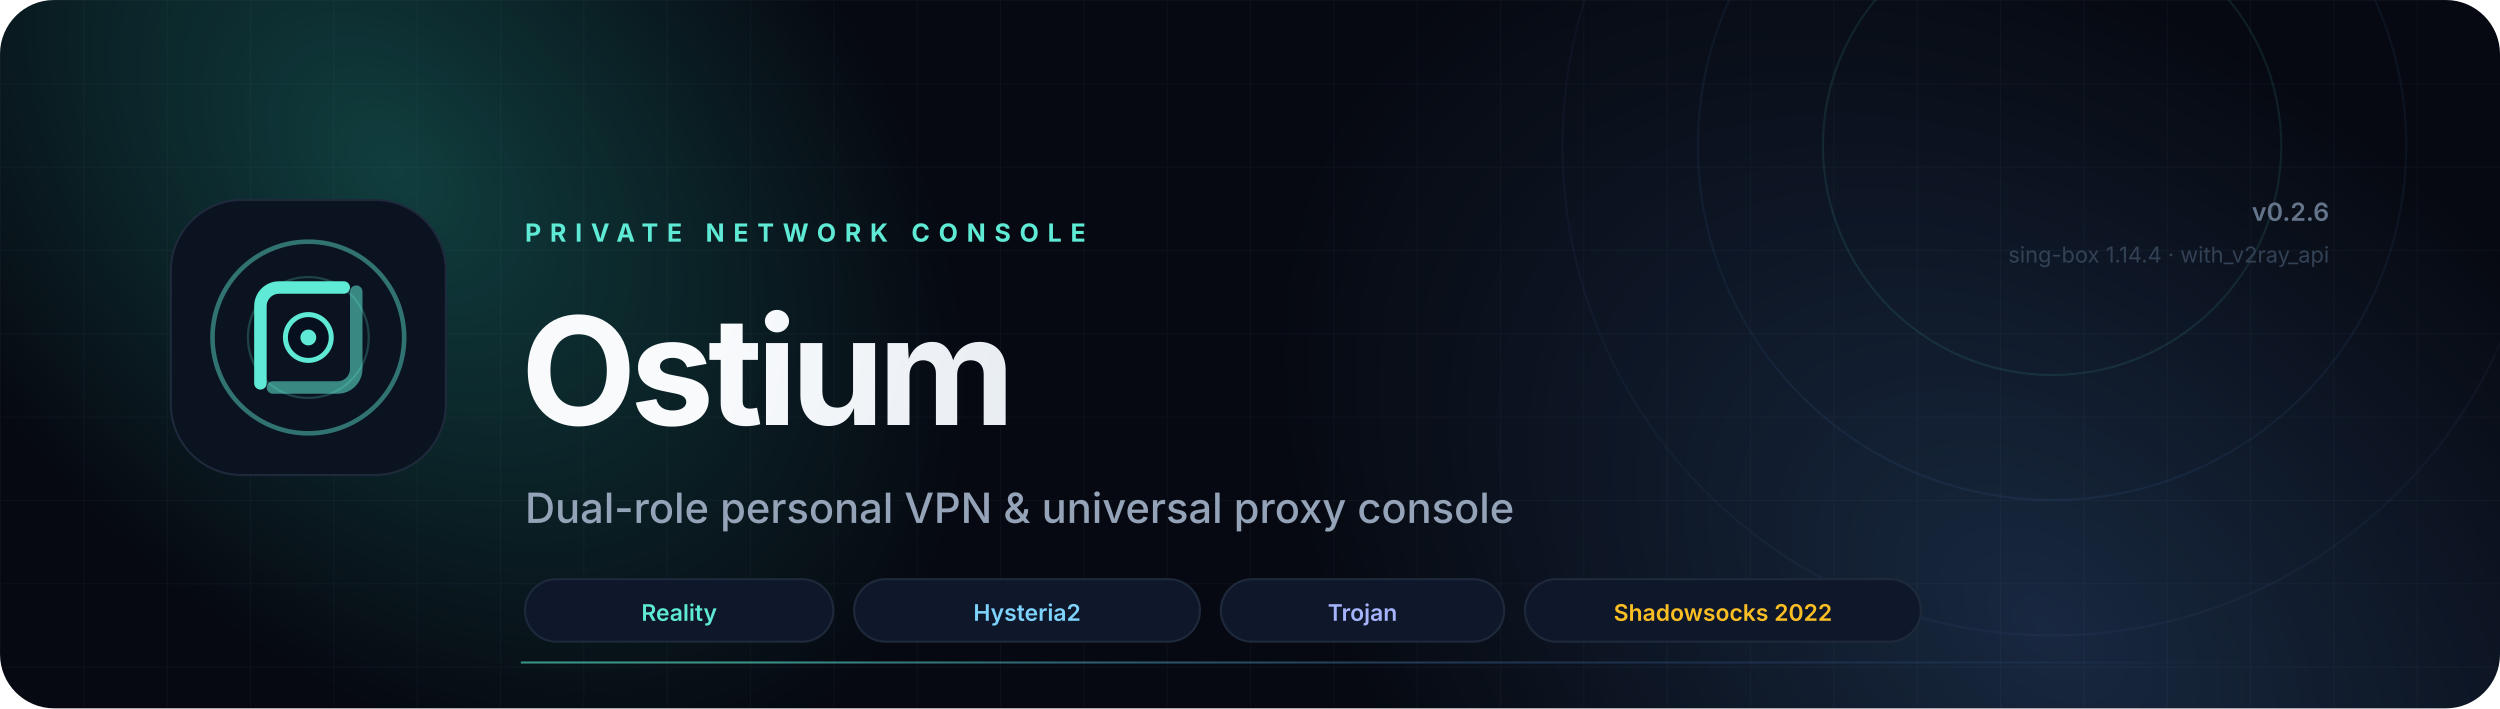
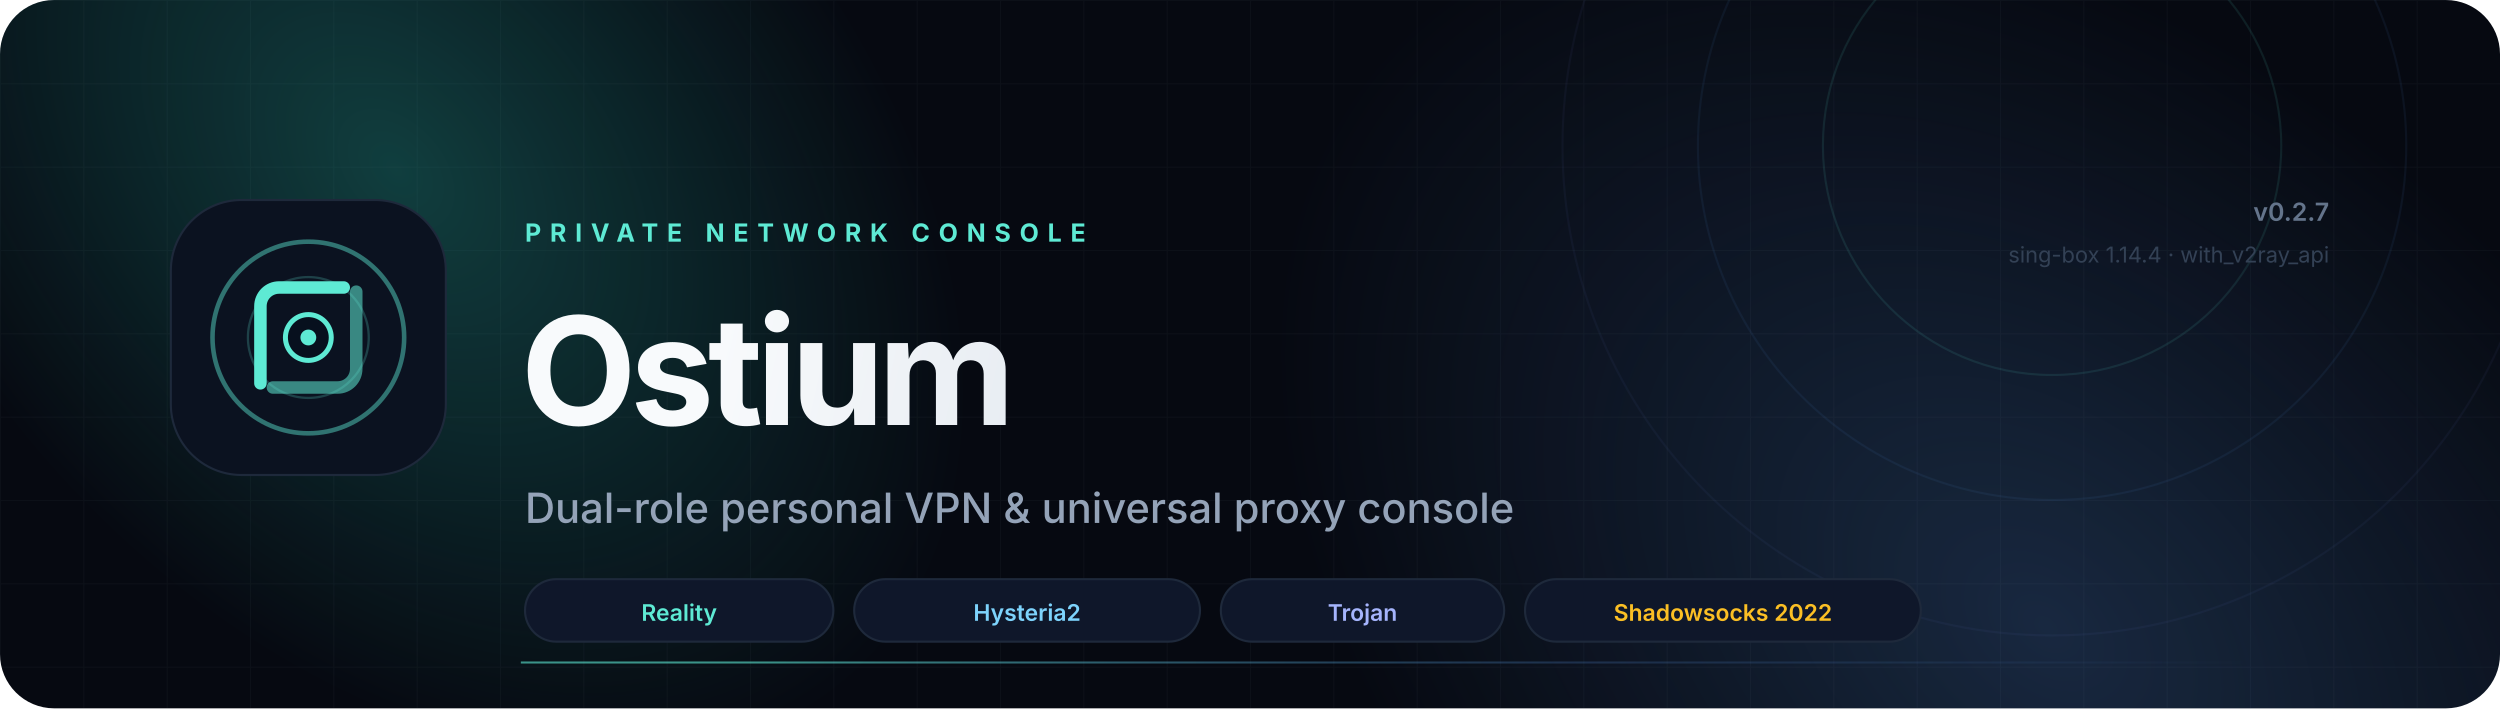
<svg xmlns="http://www.w3.org/2000/svg" viewBox="0 0 1200 340" fill="none" role="img" aria-label="Ostium Server — Linux private proxy server console">
  <defs>
    <linearGradient id="aurora" x1="120" y1="40" x2="900" y2="320" gradientUnits="userSpaceOnUse">
      <stop stop-color="#5EEAD4" />
      <stop offset=".55" stop-color="#38BDF8" />
      <stop offset="1" stop-color="#818CF8" />
    </linearGradient>
    <radialGradient id="glowA" cx="0" cy="0" r="1" gradientTransform="translate(190 80) rotate(48) scale(330 220)" gradientUnits="userSpaceOnUse">
      <stop stop-color="#2DD4BF" stop-opacity=".26" />
      <stop offset="1" stop-color="#2DD4BF" stop-opacity="0" />
    </radialGradient>
    <radialGradient id="glowB" cx="0" cy="0" r="1" gradientTransform="translate(980 300) rotate(-140) scale(420 280)" gradientUnits="userSpaceOnUse">
      <stop stop-color="#60A5FA" stop-opacity=".20" />
      <stop offset="1" stop-color="#60A5FA" stop-opacity="0" />
    </radialGradient>
    <linearGradient id="text" x1="360" y1="100" x2="760" y2="190" gradientUnits="userSpaceOnUse">
      <stop stop-color="#F8FAFC" />
      <stop offset="1" stop-color="#CBD5E1" />
    </linearGradient>
    <linearGradient id="line" x1="360" y1="0" x2="1080" y2="0" gradientUnits="userSpaceOnUse">
      <stop stop-color="#5EEAD4" stop-opacity=".6" />
      <stop offset=".55" stop-color="#60A5FA" stop-opacity=".2" />
      <stop offset="1" stop-color="#60A5FA" stop-opacity="0" />
    </linearGradient>
    <filter id="blur" x="-40%" y="-40%" width="180%" height="180%">
      <feGaussianBlur stdDeviation="28" />
    </filter>
    <pattern id="grid" width="40" height="40" patternUnits="userSpaceOnUse">
      <path d="M40 0H0V40" stroke="#94A3B8" stroke-opacity=".045" />
    </pattern>
    <clipPath id="rounded">
      <rect width="1200" height="340" rx="26" />
    </clipPath>
  </defs>
  <g clip-path="url(#rounded)">
    <rect width="1200" height="340" fill="#060911" />
    <rect width="1200" height="340" fill="url(#grid)" />
    <rect width="1200" height="340" fill="url(#glowA)" />
    <rect width="1200" height="340" fill="url(#glowB)" />
    <circle cx="985" cy="70" r="110" stroke="#5EEAD4" stroke-opacity=".10" />
    <circle cx="985" cy="70" r="170" stroke="#60A5FA" stroke-opacity=".07" />
    <circle cx="985" cy="70" r="235" stroke="#818CF8" stroke-opacity=".05" />
    <g transform="translate(82 96)">
      <rect width="132" height="132" rx="34" fill="#0B1220" stroke="#1E293B" />
      <circle cx="66" cy="66" r="46" stroke="url(#aurora)" stroke-width="2.2" stroke-opacity=".45" />
      <circle cx="66" cy="66" r="29" stroke="url(#aurora)" stroke-width="1.1" stroke-opacity=".22" />
      <path d="M43 88V51C43 46 47 42 52 42H83" stroke="url(#aurora)" stroke-width="6" stroke-linecap="round" />
      <path d="M89 44V81C89 86 85 90 80 90H49" stroke="url(#aurora)" stroke-width="6" stroke-linecap="round" opacity=".55" />
      <circle cx="66" cy="66" r="11" fill="#07101E" stroke="url(#aurora)" stroke-width="2.4" />
      <circle cx="66" cy="66" r="3.8" fill="#5EEAD4" />
    </g>
    <text x="252" y="116" fill="#5EEAD4" font-family="Inter, system-ui, -apple-system, sans-serif" font-size="12" font-weight="700" letter-spacing="4.2">PRIVATE NETWORK CONSOLE</text>
    <text x="250" y="204" fill="url(#text)" font-family="Inter, system-ui, -apple-system, sans-serif" font-size="72" font-weight="750" letter-spacing="-3">Ostium</text>
    <text x="252" y="251" fill="#94A3B8" font-family="Inter, system-ui, -apple-system, sans-serif" font-size="20" font-weight="450">Dual-role personal VPN &amp; universal proxy console</text>
    <rect x="252" y="278" width="148" height="30" rx="15" fill="#0F172A" stroke="#1E293B" />
    <text x="326" y="298" text-anchor="middle" fill="#5EEAD4" font-family="Inter, system-ui, sans-serif" font-size="11" font-weight="600">Reality</text>
    <rect x="410" y="278" width="166" height="30" rx="15" fill="#0F172A" stroke="#1E293B" />
    <text x="493" y="298" text-anchor="middle" fill="#7DD3FC" font-family="Inter, system-ui, sans-serif" font-size="11" font-weight="600">Hysteria2</text>
    <rect x="586" y="278" width="136" height="30" rx="15" fill="#0F172A" stroke="#1E293B" />
    <text x="654" y="298" text-anchor="middle" fill="#A5B4FC" font-family="Inter, system-ui, sans-serif" font-size="11" font-weight="600">Trojan</text>
    <rect x="732" y="278" width="190" height="30" rx="15" fill="#0F172A" stroke="#1E293B" />
    <text x="827" y="298" text-anchor="middle" fill="#FBBF24" font-family="Inter, system-ui, sans-serif" font-size="11" font-weight="600">Shadowsocks 2022</text>
-     <text x="1118" y="106" text-anchor="end" fill="#64748B" font-family="Inter, system-ui, sans-serif" font-size="12" font-weight="600">v0.2.6</text>
+     <text x="1118" y="106" text-anchor="end" fill="#64748B" font-family="Inter, system-ui, sans-serif" font-size="12" font-weight="600">v0.2.7</text>
    <text x="1118" y="126" text-anchor="end" fill="#334155" font-family="Inter, system-ui, sans-serif" font-size="10.5">sing-box 1.14.4 · with_v2ray_api</text>
    <line x1="250" y1="318" x2="1118" y2="318" stroke="url(#line)" />
  </g>
</svg>
